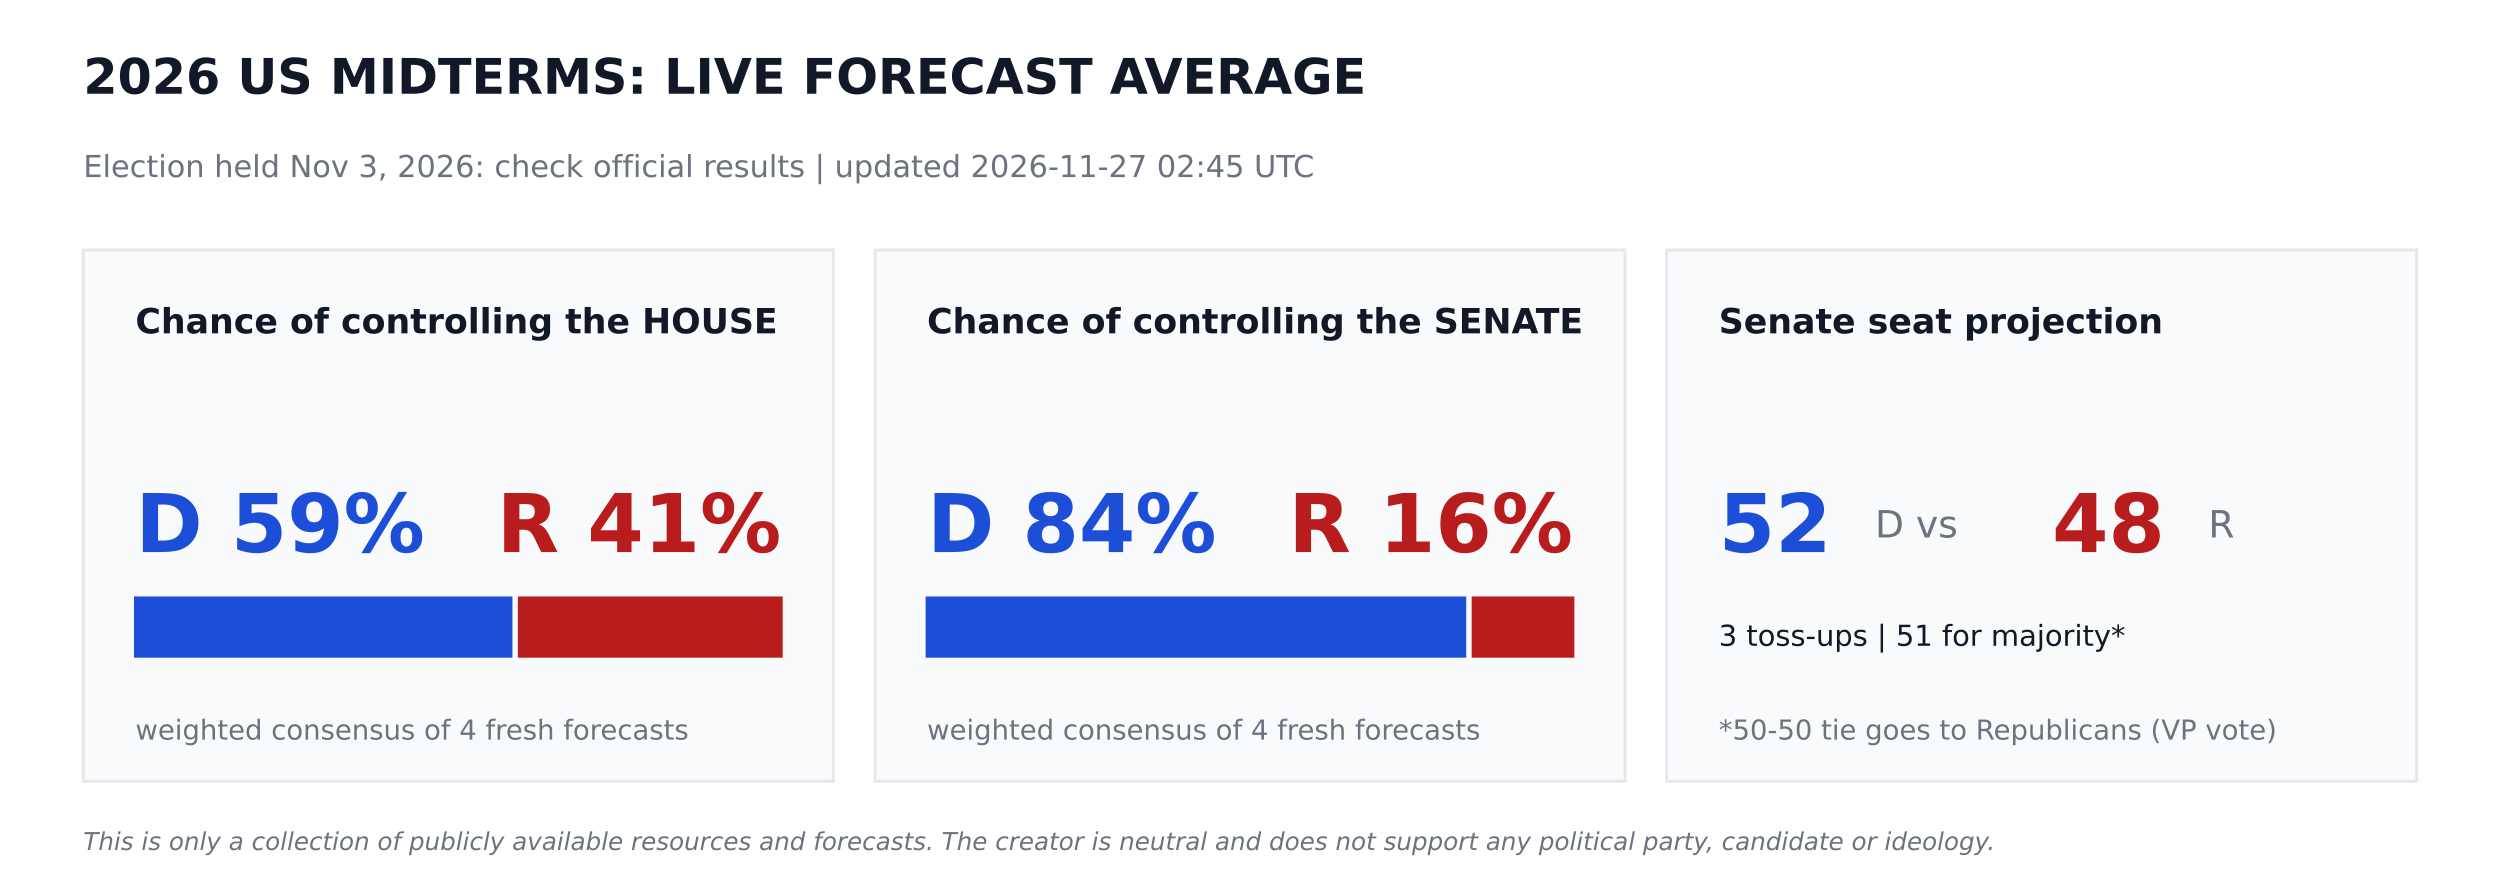
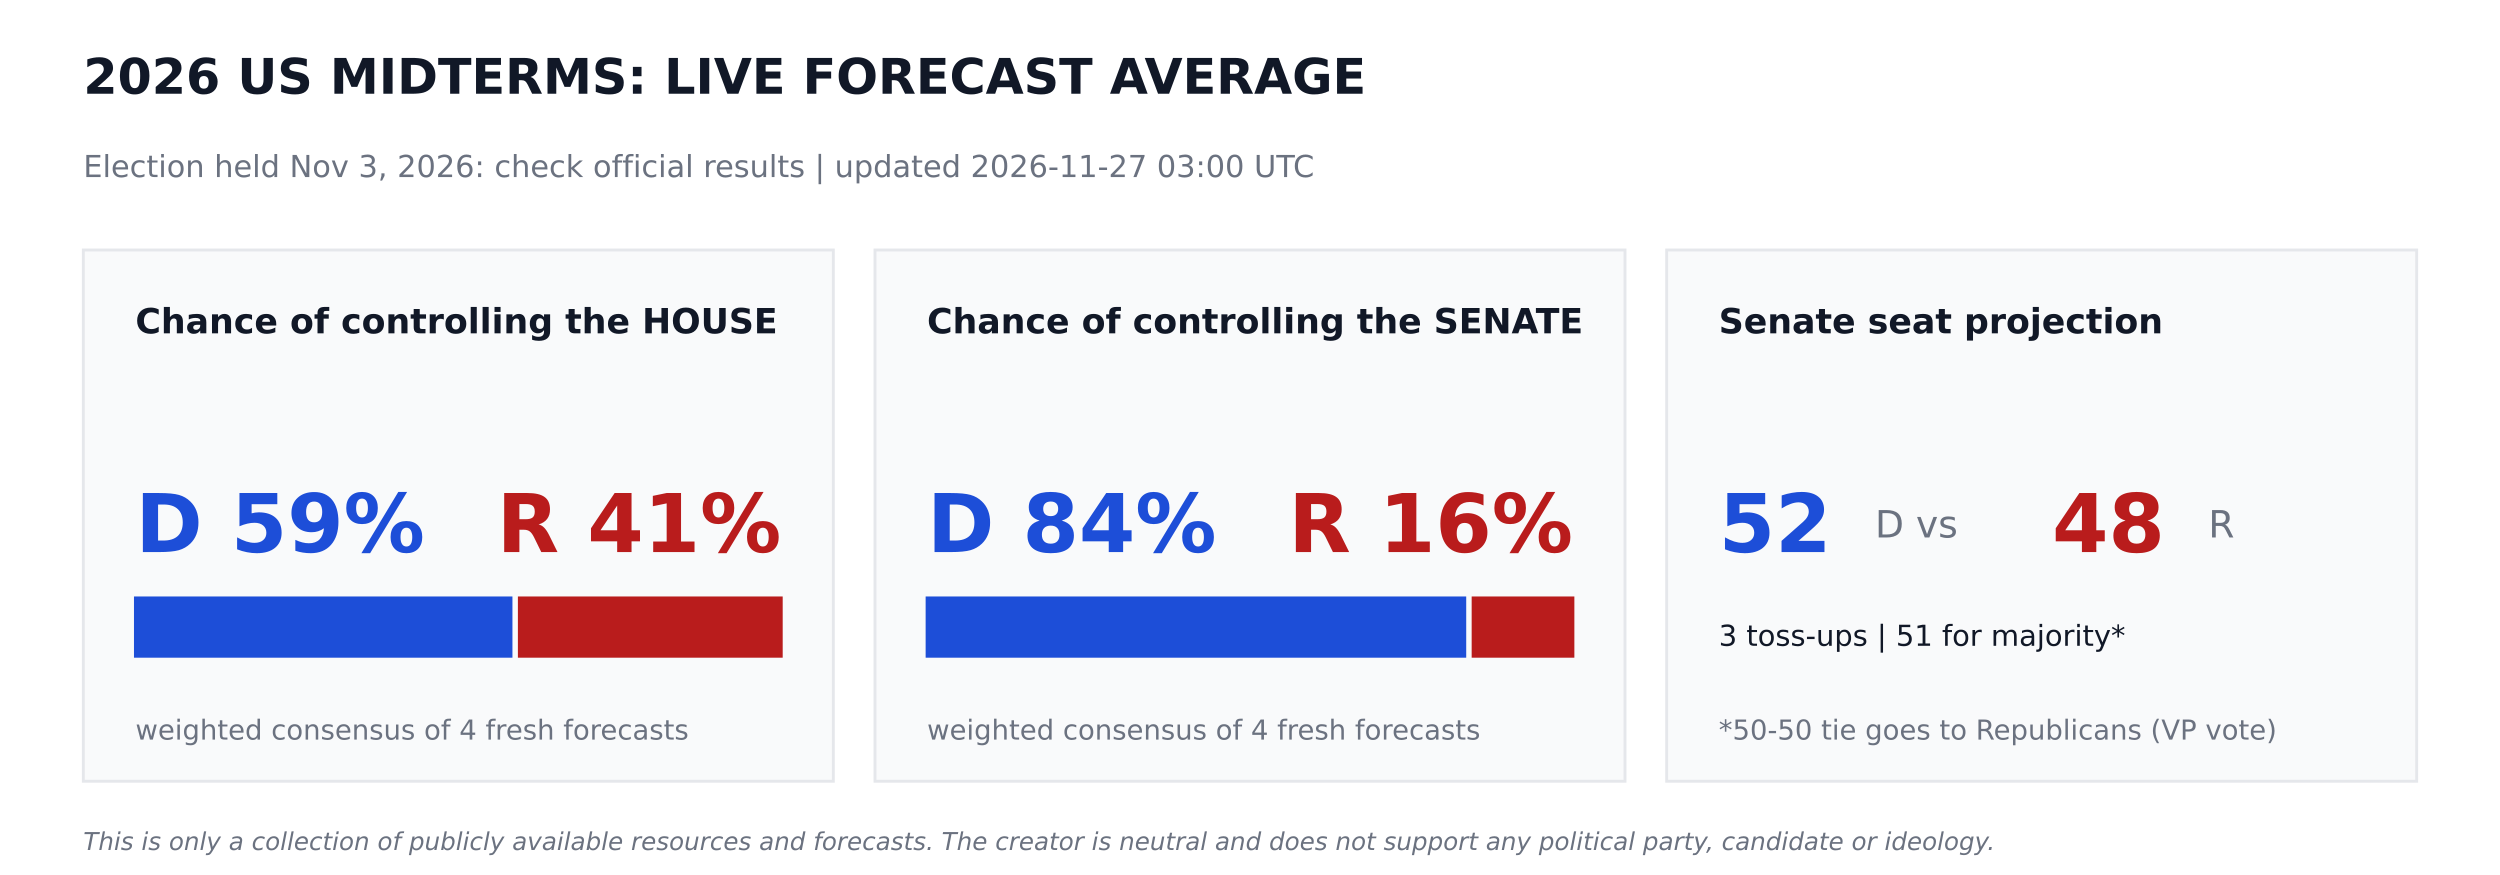
<svg xmlns="http://www.w3.org/2000/svg" width="864pt" height="302.4pt" viewBox="0 0 864 302.4" version="1.1">
  <defs>
    <style type="text/css">*{stroke-linejoin: round; stroke-linecap: butt}</style>
  </defs>
  <g id="figure_1">
    <g id="patch_1">
      <path d="M 0 302.4  L 864 302.4  L 864 0  L 0 0  z " style="fill: #ffffff" />
    </g>
    <g id="axes_1">
      <g id="patch_2">
-         <path d="M 28.8 270  L 288 270  L 288 86.4  L 28.8 86.4  z " clip-path="url(#pe6e36a6aab)" style="fill: #f9fafb; stroke: #e5e7eb; stroke-linejoin: miter" />
+         <path d="M 28.8 270  L 288 270  L 288 86.4  L 28.8 86.4  z " clip-path="url(#pa0244b171d)" style="fill: #f9fafb; stroke: #e5e7eb; stroke-linejoin: miter" />
      </g>
      <g id="patch_3">
-         <path d="M 46.8 226.8  L 176.602 226.8  L 176.602 206.64  L 46.8 206.64  z " clip-path="url(#pe6e36a6aab)" style="fill: #1d4ed8; stroke: #1d4ed8; stroke-linejoin: miter" />
+         <path d="M 46.8 226.8  L 176.602 226.8  L 176.602 206.64  L 46.8 206.64  z " clip-path="url(#pa0244b171d)" style="fill: #1d4ed8; stroke: #1d4ed8; stroke-linejoin: miter" />
      </g>
      <g id="patch_4">
-         <path d="M 179.482 226.8  L 270 226.8  L 270 206.64  L 179.482 206.64  z " clip-path="url(#pe6e36a6aab)" style="fill: #b91c1c; stroke: #b91c1c; stroke-linejoin: miter" />
+         <path d="M 179.482 226.8  L 270 226.8  L 270 206.64  L 179.482 206.64  z " clip-path="url(#pa0244b171d)" style="fill: #b91c1c; stroke: #b91c1c; stroke-linejoin: miter" />
      </g>
      <g id="patch_5">
-         <path d="M 302.4 270  L 561.6 270  L 561.6 86.4  L 302.4 86.4  z " clip-path="url(#pe6e36a6aab)" style="fill: #f9fafb; stroke: #e5e7eb; stroke-linejoin: miter" />
+         <path d="M 302.4 270  L 561.6 270  L 561.6 86.4  L 302.4 86.4  z " clip-path="url(#pa0244b171d)" style="fill: #f9fafb; stroke: #e5e7eb; stroke-linejoin: miter" />
      </g>
      <g id="patch_6">
-         <path d="M 320.4 226.8  L 506.225 226.8  L 506.225 206.64  L 320.4 206.64  z " clip-path="url(#pe6e36a6aab)" style="fill: #1d4ed8; stroke: #1d4ed8; stroke-linejoin: miter" />
+         <path d="M 320.4 226.8  L 506.225 226.8  L 506.225 206.64  L 320.4 206.64  z " clip-path="url(#pa0244b171d)" style="fill: #1d4ed8; stroke: #1d4ed8; stroke-linejoin: miter" />
      </g>
      <g id="patch_7">
-         <path d="M 509.105 226.8  L 543.6 226.8  L 543.6 206.64  L 509.105 206.64  z " clip-path="url(#pe6e36a6aab)" style="fill: #b91c1c; stroke: #b91c1c; stroke-linejoin: miter" />
+         <path d="M 509.105 226.8  L 543.6 226.8  L 543.6 206.64  L 509.105 206.64  z " clip-path="url(#pa0244b171d)" style="fill: #b91c1c; stroke: #b91c1c; stroke-linejoin: miter" />
      </g>
      <g id="patch_8">
-         <path d="M 576 270  L 835.2 270  L 835.2 86.4  L 576 86.4  z " clip-path="url(#pe6e36a6aab)" style="fill: #f9fafb; stroke: #e5e7eb; stroke-linejoin: miter" />
+         <path d="M 576 270  L 835.2 270  L 835.2 86.4  L 576 86.4  z " clip-path="url(#pa0244b171d)" style="fill: #f9fafb; stroke: #e5e7eb; stroke-linejoin: miter" />
      </g>
      <g id="text_1">
        <text style="font-weight: 700; font-size: 17px; font-family: 'DejaVu Sans'; text-anchor: start; fill: #111827" x="28.8" y="32.4" transform="rotate(-0 28.8 32.4)">2026 US MIDTERMS: LIVE FORECAST AVERAGE</text>
      </g>
      <g id="text_2">
-         <text style="font-size: 10.5px; font-family: 'DejaVu Sans'; text-anchor: start; fill: #6b7280" x="28.8" y="61.2" transform="rotate(-0 28.8 61.2)">Election held Nov 3, 2026: check official results   |   updated 2026-11-27 02:45 UTC</text>
+         <text style="font-size: 10.5px; font-family: 'DejaVu Sans'; text-anchor: start; fill: #6b7280" x="28.8" y="61.2" transform="rotate(-0 28.8 61.2)">Election held Nov 3, 2026: check official results   |   updated 2026-11-27 03:00 UTC</text>
      </g>
      <g id="text_3">
        <text style="font-weight: 700; font-size: 12px; font-family: 'DejaVu Sans'; text-anchor: start; fill: #111827" x="46.8" y="115.2" transform="rotate(-0 46.8 115.2)">Chance of controlling the HOUSE</text>
      </g>
      <g id="text_4">
        <text style="font-weight: 700; font-size: 28px; font-family: 'DejaVu Sans'; text-anchor: start; fill: #1d4ed8" x="46.8" y="190.8" transform="rotate(-0 46.8 190.8)">D 59%</text>
      </g>
      <g id="text_5">
        <text style="font-weight: 700; font-size: 28px; font-family: 'DejaVu Sans'; text-anchor: end; fill: #b91c1c" x="270" y="190.8" transform="rotate(-0 270 190.8)">R 41%</text>
      </g>
      <g id="text_6">
        <text style="font-size: 9.5px; font-family: 'DejaVu Sans'; text-anchor: start; fill: #6b7280" x="46.8" y="255.6" transform="rotate(-0 46.8 255.6)">weighted consensus of 4 fresh forecasts</text>
      </g>
      <g id="text_7">
        <text style="font-weight: 700; font-size: 12px; font-family: 'DejaVu Sans'; text-anchor: start; fill: #111827" x="320.4" y="115.2" transform="rotate(-0 320.4 115.2)">Chance of controlling the SENATE</text>
      </g>
      <g id="text_8">
        <text style="font-weight: 700; font-size: 28px; font-family: 'DejaVu Sans'; text-anchor: start; fill: #1d4ed8" x="320.4" y="190.8" transform="rotate(-0 320.4 190.8)">D 84%</text>
      </g>
      <g id="text_9">
        <text style="font-weight: 700; font-size: 28px; font-family: 'DejaVu Sans'; text-anchor: end; fill: #b91c1c" x="543.6" y="190.8" transform="rotate(-0 543.6 190.8)">R 16%</text>
      </g>
      <g id="text_10">
        <text style="font-size: 9.5px; font-family: 'DejaVu Sans'; text-anchor: start; fill: #6b7280" x="320.4" y="255.6" transform="rotate(-0 320.4 255.6)">weighted consensus of 4 fresh forecasts</text>
      </g>
      <g id="text_11">
        <text style="font-weight: 700; font-size: 12px; font-family: 'DejaVu Sans'; text-anchor: start; fill: #111827" x="594" y="115.2" transform="rotate(-0 594 115.2)">Senate seat projection</text>
      </g>
      <g id="text_12">
        <text style="font-weight: 700; font-size: 28px; font-family: 'DejaVu Sans'; text-anchor: start; fill: #1d4ed8" x="594" y="190.8" transform="rotate(-0 594 190.8)">52</text>
      </g>
      <g id="text_13">
        <text style="font-size: 13px; font-family: 'DejaVu Sans'; text-anchor: start; fill: #6b7280" x="648" y="185.76" transform="rotate(-0 648 185.76)">D  vs</text>
      </g>
      <g id="text_14">
        <text style="font-weight: 700; font-size: 28px; font-family: 'DejaVu Sans'; text-anchor: start; fill: #b91c1c" x="709.2" y="190.8" transform="rotate(-0 709.2 190.8)">48</text>
      </g>
      <g id="text_15">
        <text style="font-size: 13px; font-family: 'DejaVu Sans'; text-anchor: start; fill: #6b7280" x="763.2" y="185.76" transform="rotate(-0 763.2 185.76)">R</text>
      </g>
      <g id="text_16">
        <text style="font-size: 10px; font-family: 'DejaVu Sans'; text-anchor: start; fill: #111827" x="594" y="223.2" transform="rotate(-0 594 223.2)">3 toss-ups  |  51 for majority*</text>
      </g>
      <g id="text_17">
        <text style="font-size: 9.5px; font-family: 'DejaVu Sans'; text-anchor: start; fill: #6b7280" x="594" y="255.6" transform="rotate(-0 594 255.6)">*50-50 tie goes to Republicans (VP vote)</text>
      </g>
      <g id="text_18">
        <text style="font-style: italic; font-size: 8.5px; font-family: 'DejaVu Sans'; text-anchor: start; fill: #6b7280" x="28.8" y="293.76" transform="rotate(-0 28.8 293.76)">This is only a collection of publicly available resources and forecasts. The creator is neutral and does not support any political party, candidate or ideology.</text>
      </g>
    </g>
  </g>
  <defs>
-     <clipPath id="pe6e36a6aab">
+     <clipPath id="pa0244b171d">
      <rect x="0" y="0" width="864" height="302.4" />
    </clipPath>
  </defs>
</svg>
